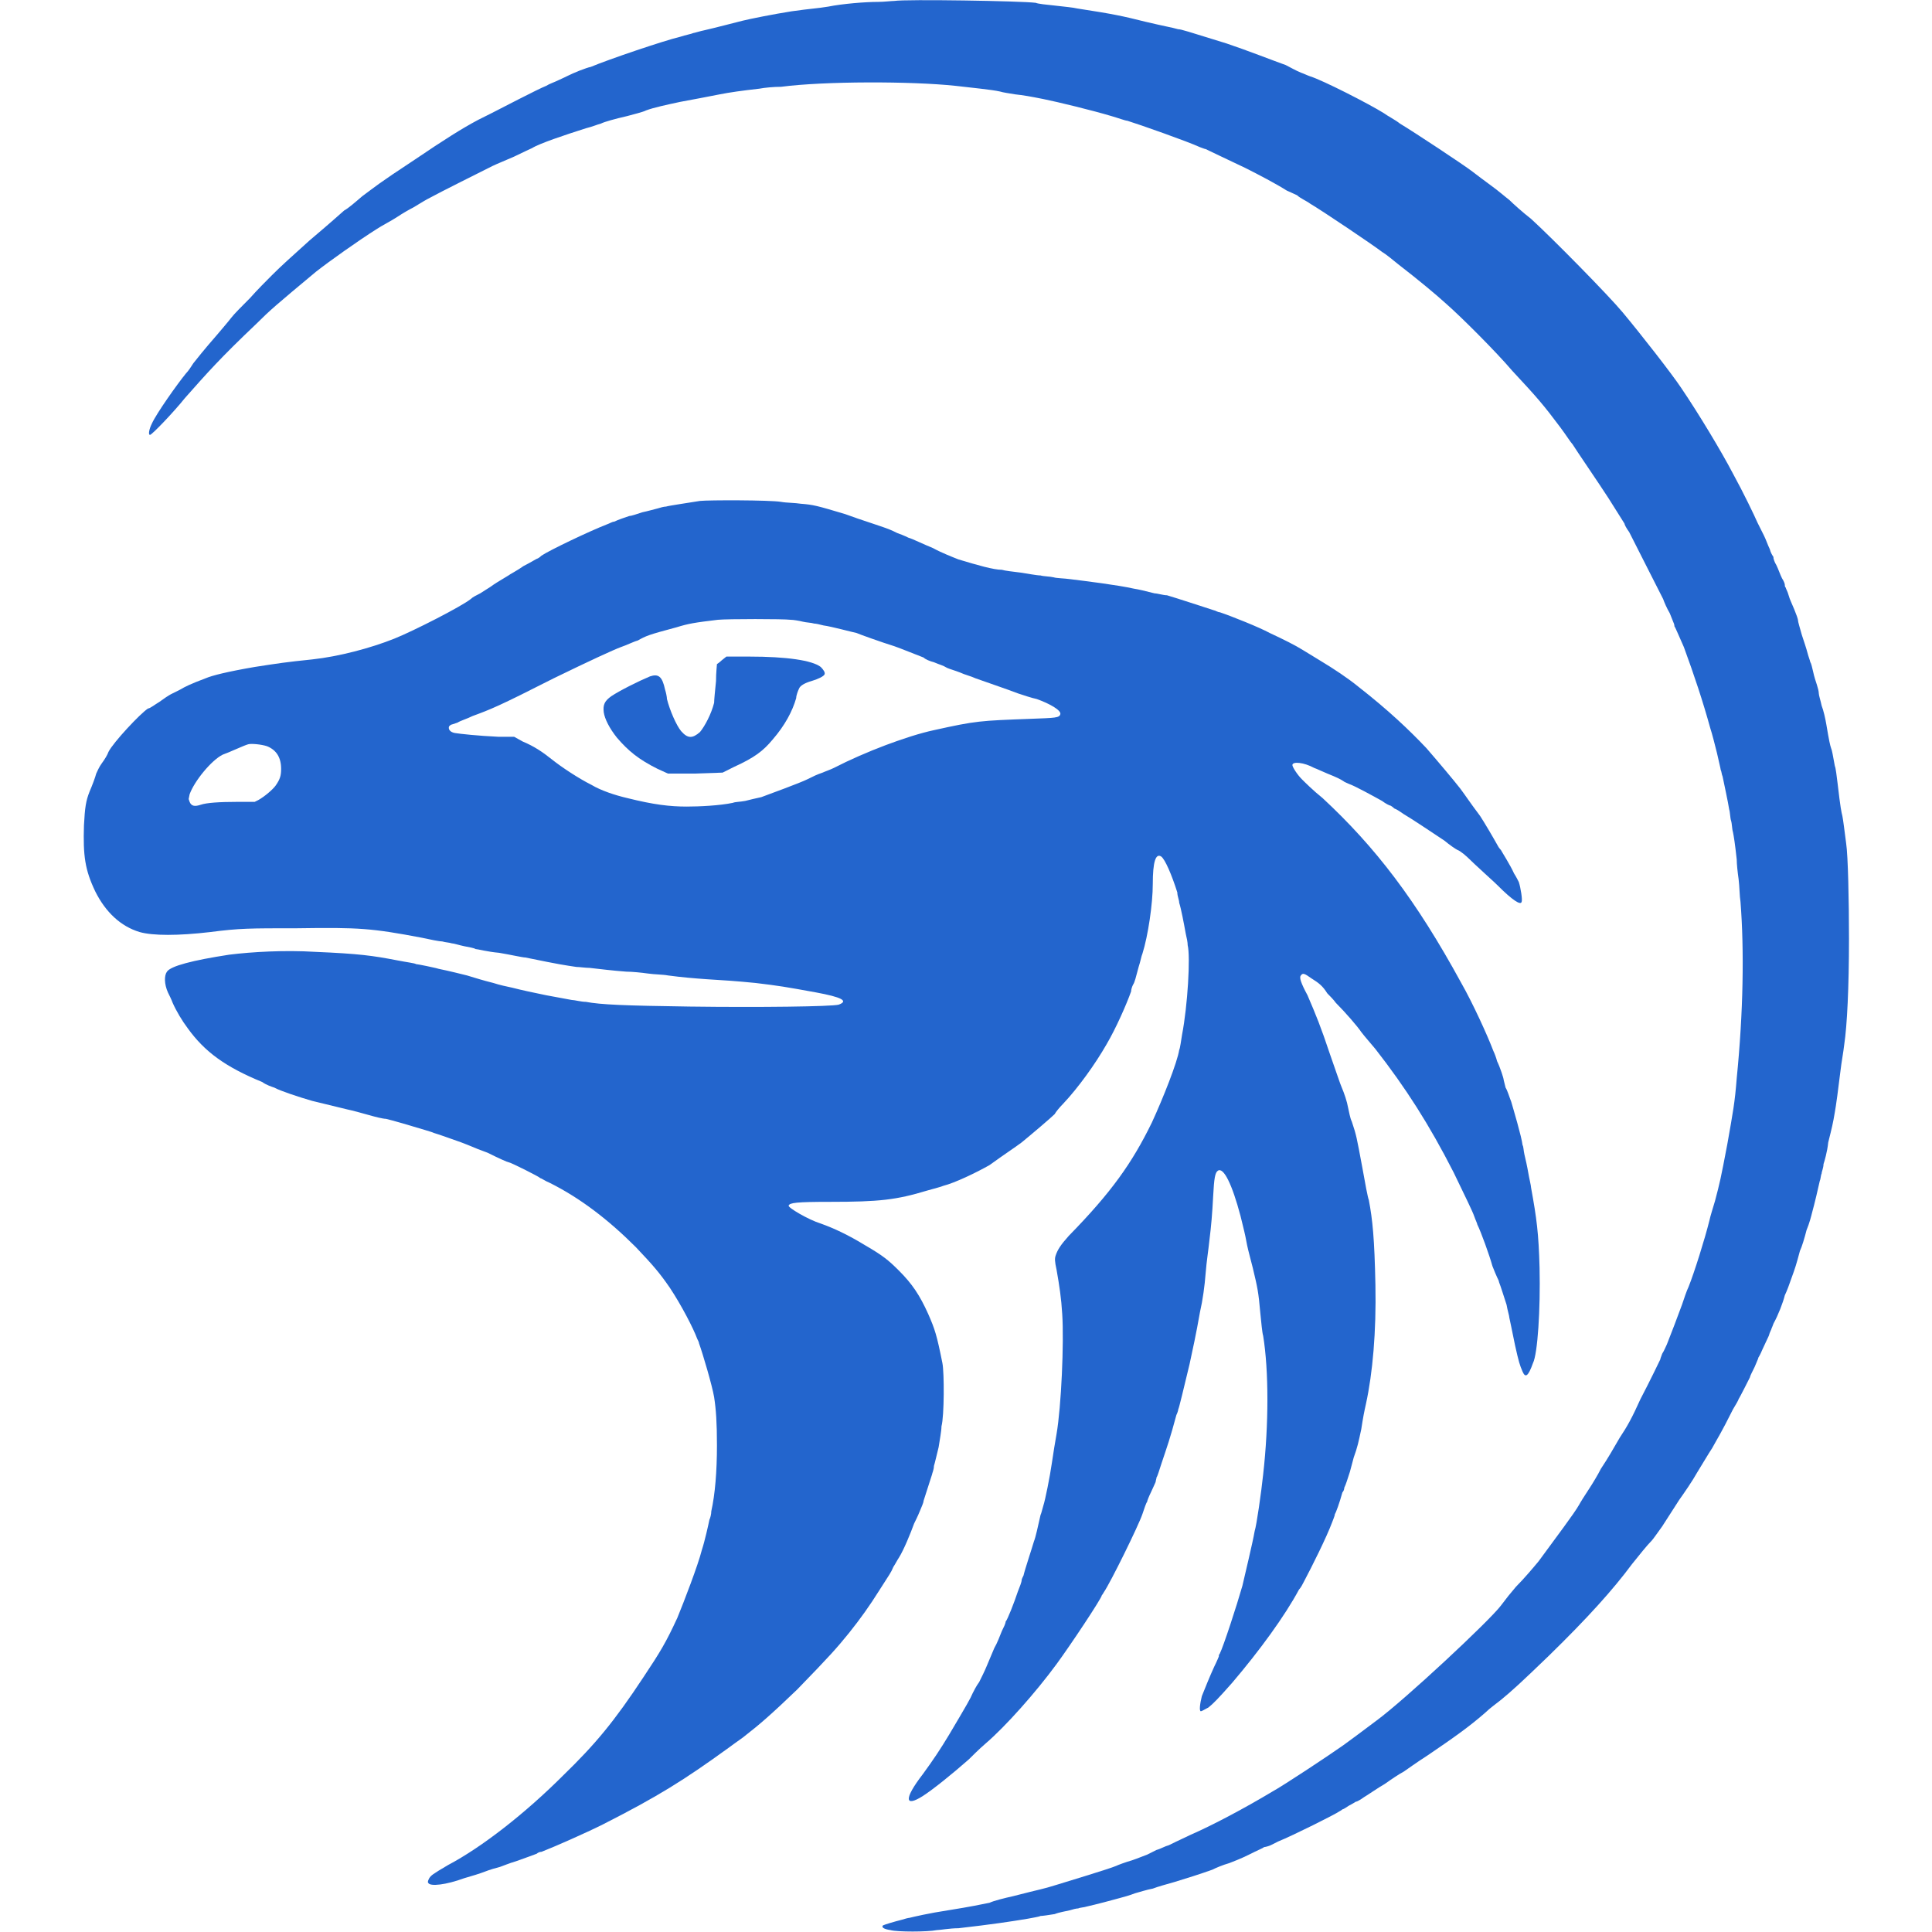
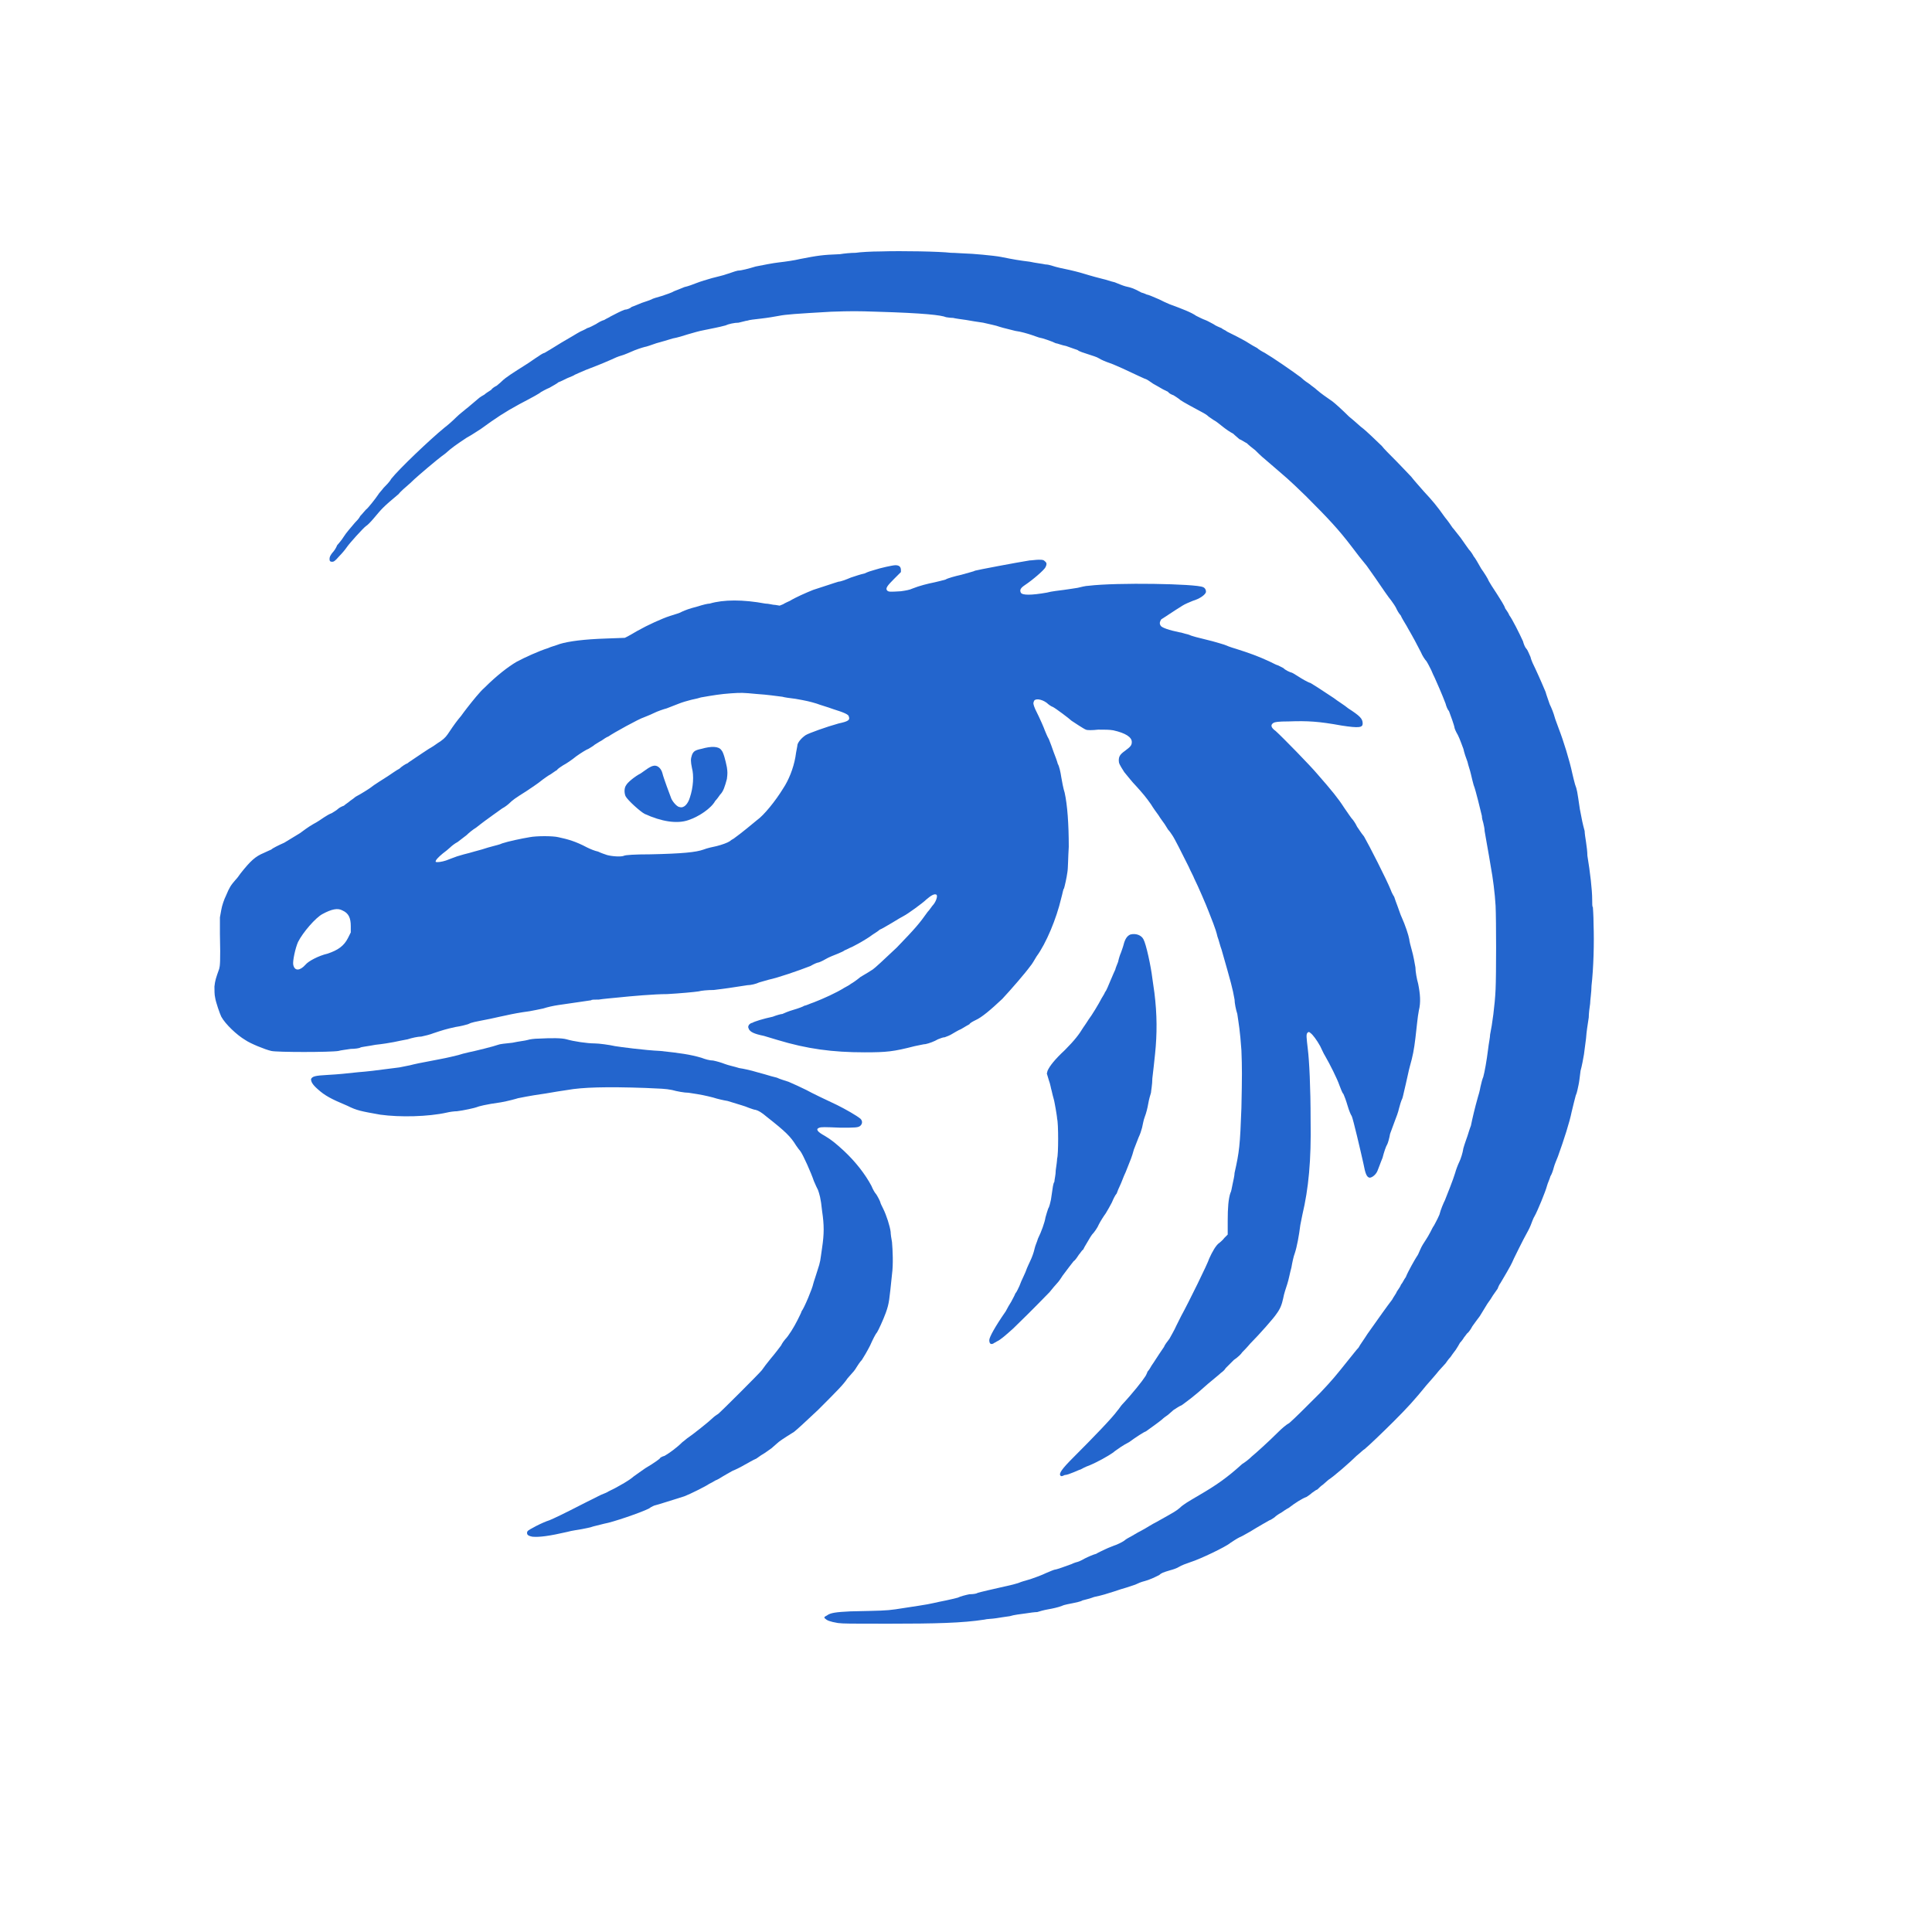
<svg xmlns="http://www.w3.org/2000/svg" viewBox="0 0 1600 1600" role="img" aria-label="TrueMG Gila monster mark">
-   <g transform="translate(0,1600) scale(0.78125,-0.78125)" fill="#2365CD" stroke="none">
-     <path d="M948 2047 c-3 0 -11 -1 -17 -1 -14 0 -38 -2 -53 -5 -12 -2 -18 -2 -39 -5 -19 -3 -44 -8 -52 -10 -8 -2 -31 -8 -40 -10 -5 -1 -11 -3 -12 -3 -2 -1 -8 -2 -14 -4 -17 -4 -76 -24 -95 -32 -1 0 -7 -2 -12 -4 -10 -4 -13 -6 -22 -10 -4 -2 -10 -4 -13 -6 -8 -3 -52 -26 -58 -29 -2 -1 -8 -4 -14 -7 -17 -9 -36 -21 -67 -42 -41 -27 -41 -28 -56 -39 -7 -6 -15 -13 -19 -15 -7 -6 -11 -10 -37 -32 -21 -19 -29 -26 -40 -37 -5 -5 -16 -16 -23 -24 -8 -8 -17 -17 -20 -21 -3 -4 -10 -12 -15 -18 -14 -16 -21 -25 -25 -30 -2 -3 -5 -8 -8 -11 -9 -11 -31 -42 -36 -53 -3 -6 -4 -12 -2 -12 2 0 25 24 37 39 23 26 37 42 76 79 14 14 21 20 63 55 14 11 45 33 64 45 6 4 16 9 22 13 6 4 13 8 17 10 10 6 13 8 19 11 7 4 55 28 65 33 4 2 14 6 23 10 8 4 17 8 19 9 8 5 35 14 57 21 8 2 12 4 16 5 4 2 15 5 28 8 7 2 16 4 20 6 8 3 22 6 36 9 11 2 32 6 42 8 10 2 24 4 42 6 5 1 15 2 23 2 46 6 138 6 185 1 17 -2 38 -4 47 -6 3 -1 10 -2 16 -3 9 -1 15 -2 30 -5 15 -3 52 -12 72 -18 7 -2 15 -5 17 -5 13 -4 64 -22 77 -28 3 -1 5 -2 6 -2 0 0 25 -12 42 -20 14 -7 33 -17 44 -24 2 -1 7 -3 11 -5 3 -3 10 -6 14 -9 12 -7 67 -44 76 -51 5 -3 12 -9 17 -13 22 -17 40 -32 51 -42 16 -14 53 -51 70 -71 27 -29 33 -36 51 -60 6 -8 11 -16 13 -18 3 -5 29 -43 38 -57 10 -16 17 -27 17 -27 0 -1 2 -5 5 -9 9 -18 30 -59 36 -71 1 -3 4 -10 7 -15 2 -5 4 -10 4 -10 0 0 1 -2 1 -4 1 -1 5 -11 10 -22 11 -30 20 -57 28 -86 2 -6 5 -18 7 -26 2 -9 4 -17 4 -18 1 -2 1 -5 2 -7 1 -5 6 -28 7 -35 1 -3 1 -9 2 -12 1 -3 1 -9 2 -12 1 -5 2 -11 4 -29 0 -5 1 -14 2 -21 1 -8 1 -18 2 -24 4 -51 3 -117 -4 -187 -2 -26 -4 -36 -10 -70 -7 -37 -8 -41 -13 -60 -2 -7 -5 -16 -6 -21 -5 -20 -16 -55 -22 -70 -2 -4 -5 -13 -7 -19 -4 -11 -12 -32 -16 -42 -1 -2 -3 -7 -5 -10 -1 -3 -2 -5 -2 -6 0 0 -11 -23 -21 -42 -9 -20 -14 -29 -22 -41 -7 -12 -12 -21 -20 -33 -3 -6 -9 -16 -13 -22 -4 -6 -9 -14 -10 -16 -5 -9 -24 -34 -43 -60 -5 -6 -15 -18 -24 -27 -6 -7 -10 -12 -16 -20 -12 -16 -102 -100 -132 -122 -20 -15 -24 -18 -35 -26 -17 -12 -64 -43 -75 -49 -30 -18 -64 -36 -87 -46 -6 -3 -13 -6 -23 -11 -4 -1 -9 -4 -13 -5 -4 -2 -8 -4 -10 -5 -3 -1 -10 -4 -16 -6 -7 -2 -15 -5 -17 -6 -7 -3 -50 -16 -63 -20 -16 -5 -15 -4 -46 -12 -9 -2 -21 -5 -25 -7 -10 -2 -19 -4 -44 -8 -20 -3 -37 -7 -41 -8 -1 0 -5 -1 -8 -2 -8 -2 -18 -5 -20 -6 -2 -2 1 -4 8 -5 7 -2 39 -2 49 0 3 0 14 2 23 2 35 4 55 7 73 10 5 1 12 2 14 3 2 0 9 1 15 2 5 2 12 3 16 4 3 1 7 2 9 2 2 1 6 1 9 2 9 2 28 7 35 9 4 1 11 3 16 5 4 1 13 4 19 5 5 2 16 5 23 7 13 4 26 8 40 13 4 2 11 5 18 7 13 5 17 7 27 12 4 2 9 4 10 5 1 0 5 1 7 2 2 1 6 3 8 4 15 6 61 29 65 32 2 1 3 2 3 2 1 0 4 2 7 4 4 2 7 4 7 4 1 0 5 2 9 5 5 3 15 10 22 14 7 5 16 11 20 13 3 2 14 10 25 17 28 19 45 31 62 46 4 4 11 9 16 13 11 9 21 18 51 47 41 40 68 70 88 97 8 10 16 20 21 25 1 1 6 8 11 15 5 8 13 20 18 28 5 7 14 20 19 29 5 8 12 20 16 26 6 11 9 15 22 41 3 5 6 10 6 11 1 1 12 23 12 23 0 1 2 5 5 11 2 5 4 9 4 10 0 0 2 3 4 8 2 4 5 11 7 15 1 4 3 7 3 8 0 0 1 2 2 5 5 9 10 22 12 30 2 4 5 12 7 18 4 11 5 14 9 29 2 4 5 14 7 22 3 7 5 15 6 19 2 7 7 28 8 33 1 2 1 6 2 8 0 2 2 6 2 10 1 3 4 13 5 23 4 16 5 20 7 32 1 5 4 27 6 44 1 9 3 19 4 28 3 20 5 60 5 112 0 40 -1 88 -3 101 -2 15 -3 24 -4 29 -1 4 -2 8 -5 34 -1 8 -2 17 -3 19 -2 11 -3 17 -4 19 -1 3 -2 7 -5 25 -1 6 -3 15 -5 20 -1 5 -3 11 -3 13 0 2 -1 6 -2 9 -1 3 -3 9 -4 14 -1 4 -2 9 -3 10 0 1 -2 6 -3 10 -1 4 -4 13 -6 19 -2 7 -4 14 -4 15 0 2 -2 7 -4 12 -2 5 -5 11 -6 15 -1 4 -3 7 -3 8 -1 1 -1 2 -1 3 0 1 -1 4 -3 7 -2 4 -4 10 -6 14 -2 3 -3 7 -3 7 0 1 0 2 -1 3 0 0 -2 3 -3 7 -2 4 -4 10 -6 14 -2 4 -5 10 -7 14 -3 7 -15 32 -26 52 -12 23 -36 63 -55 91 -10 15 -42 56 -62 80 -15 18 -74 78 -97 99 -9 7 -19 16 -23 20 -4 3 -12 10 -19 15 -7 5 -16 12 -20 15 -9 7 -62 42 -77 51 -5 4 -13 8 -17 11 -16 10 -65 35 -78 39 -3 1 -7 3 -10 4 -5 2 -12 6 -16 8 -14 5 -42 16 -63 23 -42 13 -48 15 -51 15 -7 2 -14 3 -35 8 -24 6 -33 8 -72 14 -4 1 -14 2 -23 3 -10 1 -19 2 -21 3 -15 2 -138 4 -150 2z" />
-     <path d="M742 1517 c-12 -2 -33 -5 -36 -6 -2 0 -6 -1 -9 -2 -4 -1 -11 -3 -16 -4 -6 -2 -12 -4 -14 -4 -3 -1 -12 -4 -16 -6 -2 0 -5 -2 -8 -3 -18 -7 -60 -27 -69 -33 -2 -2 -4 -3 -4 -3 -1 0 -7 -4 -15 -8 -7 -5 -15 -9 -16 -10 -10 -6 -15 -9 -19 -12 -3 -2 -8 -5 -11 -7 -4 -2 -8 -4 -10 -6 -10 -8 -61 -34 -81 -42 -25 -10 -59 -19 -87 -22 -29 -3 -35 -4 -61 -8 -29 -5 -45 -9 -52 -12 -16 -6 -22 -9 -27 -12 -4 -2 -8 -4 -10 -5 -2 -1 -8 -5 -12 -8 -5 -3 -10 -7 -12 -7 -8 -5 -37 -36 -42 -46 -1 -3 -4 -8 -7 -12 -3 -4 -5 -9 -6 -11 -1 -4 -4 -12 -7 -19 -4 -10 -5 -17 -6 -36 -1 -32 1 -47 12 -70 11 -22 27 -37 47 -43 14 -4 41 -4 75 0 31 4 41 4 92 4 66 1 79 0 132 -10 9 -2 19 -4 22 -4 3 -1 7 -1 10 -2 2 0 8 -2 13 -3 5 -1 11 -2 12 -3 2 0 13 -3 25 -4 12 -2 25 -5 28 -5 39 -8 41 -8 54 -10 3 0 10 -1 14 -1 9 -1 25 -3 39 -4 6 0 16 -1 23 -2 7 -1 16 -1 21 -2 15 -2 27 -3 41 -4 17 -1 32 -2 52 -4 25 -3 31 -4 64 -10 27 -5 35 -9 24 -13 -8 -2 -83 -3 -158 -2 -70 1 -94 2 -110 5 -5 0 -12 2 -15 2 -10 2 -17 3 -27 5 -5 1 -14 3 -19 4 -5 1 -13 3 -17 4 -5 1 -14 3 -20 5 -12 3 -18 5 -28 8 -4 1 -20 5 -30 7 -3 1 -9 2 -13 3 -5 1 -10 2 -11 2 -1 1 -10 2 -20 4 -26 5 -40 7 -87 9 -32 2 -67 0 -91 -3 -39 -6 -62 -12 -66 -18 -3 -4 -3 -13 1 -22 1 -2 4 -8 5 -11 4 -9 10 -19 16 -27 18 -25 40 -41 79 -57 4 -3 10 -5 13 -6 5 -3 26 -10 40 -14 4 -1 25 -6 37 -9 5 -1 16 -4 23 -6 7 -2 15 -4 18 -4 5 -1 29 -8 42 -12 3 -1 7 -2 9 -3 4 -1 26 -9 29 -10 3 -1 10 -4 15 -6 2 -1 8 -3 13 -5 12 -6 21 -10 22 -10 2 0 32 -15 34 -17 1 0 5 -3 10 -5 32 -16 62 -39 91 -68 18 -19 25 -27 36 -43 12 -18 25 -43 29 -54 1 -2 2 -4 2 -5 4 -11 14 -45 16 -57 2 -13 3 -27 3 -51 0 -28 -2 -52 -6 -70 0 -3 -1 -7 -2 -9 -1 -5 -5 -23 -8 -32 -4 -16 -19 -55 -26 -72 -12 -26 -18 -36 -36 -63 -31 -47 -51 -71 -85 -104 -40 -40 -86 -76 -122 -95 -17 -10 -18 -11 -20 -14 -1 -2 -2 -4 -1 -5 2 -4 19 -2 38 5 7 2 17 5 22 7 5 2 12 4 16 5 3 1 10 4 17 6 11 4 17 6 22 8 1 1 3 2 5 2 13 5 47 20 65 29 59 30 86 47 133 81 8 6 17 12 19 14 13 10 27 22 54 48 35 36 42 44 55 60 12 15 22 29 32 45 12 19 12 18 15 25 2 3 4 7 6 10 5 8 12 25 16 36 1 2 4 8 6 13 2 5 4 9 4 11 1 3 7 22 9 28 0 1 2 5 2 9 1 3 3 12 5 20 1 7 3 17 3 22 3 11 3 57 1 67 -6 30 -8 36 -15 52 -9 20 -17 32 -31 46 -11 11 -17 16 -36 27 -18 11 -33 18 -47 23 -13 4 -35 17 -34 19 1 3 8 4 44 4 52 0 70 2 103 12 7 2 15 4 17 5 12 3 35 14 49 22 18 13 26 18 34 24 11 9 31 26 35 30 1 2 5 7 9 11 16 17 34 42 46 63 10 17 21 42 26 56 0 2 1 5 2 7 2 3 3 8 6 19 2 6 3 12 4 14 6 19 11 53 11 74 0 23 3 33 9 29 4 -3 11 -19 17 -38 0 -4 2 -8 2 -11 2 -6 5 -22 7 -33 1 -4 2 -9 2 -12 3 -12 0 -64 -6 -95 -1 -6 -2 -14 -3 -16 -2 -13 -17 -51 -29 -77 -21 -43 -43 -74 -88 -120 -9 -10 -12 -15 -14 -21 -1 -3 -1 -6 1 -15 3 -17 5 -30 6 -47 2 -30 -1 -98 -6 -127 -2 -11 -3 -18 -5 -31 -2 -14 -7 -39 -9 -45 -1 -3 -2 -8 -3 -10 -3 -13 -5 -23 -7 -28 -2 -7 -10 -31 -11 -36 -1 -2 -2 -4 -2 -5 0 -2 -2 -7 -4 -12 -4 -12 -11 -30 -13 -32 0 -2 -2 -6 -4 -10 -2 -5 -5 -13 -8 -18 -2 -5 -6 -14 -8 -19 -2 -5 -6 -13 -8 -17 -3 -4 -6 -10 -7 -12 -2 -5 -6 -12 -25 -44 -9 -15 -17 -27 -28 -42 -20 -26 -19 -35 0 -23 11 7 32 24 49 39 3 3 11 11 18 17 21 18 53 54 75 84 14 19 48 70 48 73 0 0 1 1 2 3 7 10 37 71 41 83 2 6 4 12 5 13 0 1 2 6 4 10 2 4 4 9 5 11 0 1 1 4 1 5 1 1 3 8 5 14 7 21 9 26 16 52 1 2 2 5 2 6 1 2 5 19 12 48 3 14 7 32 11 55 3 13 5 28 6 41 1 13 3 25 4 35 2 16 3 28 4 47 1 19 2 25 5 27 6 4 15 -14 24 -48 4 -17 4 -15 7 -31 1 -5 4 -16 6 -24 5 -21 6 -25 8 -48 1 -10 2 -21 3 -24 6 -37 6 -94 0 -147 -2 -19 -7 -54 -9 -60 -2 -12 -11 -49 -13 -58 -6 -21 -20 -64 -24 -72 -1 -1 -1 -2 -1 -3 0 0 -2 -5 -5 -11 -5 -11 -9 -21 -13 -31 -2 -8 -3 -16 -1 -16 1 0 4 2 8 4 5 4 10 9 25 26 29 34 56 71 71 99 2 2 4 6 5 8 9 17 24 47 30 63 1 3 3 7 3 9 1 1 5 12 8 23 1 1 2 3 2 5 2 4 3 8 6 17 1 4 3 11 4 15 4 11 5 16 8 30 2 13 3 18 5 27 7 32 11 76 10 126 -1 49 -3 69 -7 90 -1 2 -4 18 -7 35 -6 32 -6 33 -11 48 -2 4 -3 11 -4 15 -1 6 -4 15 -7 22 -1 2 -6 17 -12 34 -10 30 -15 42 -24 63 -7 13 -9 19 -7 21 2 3 4 2 11 -3 8 -5 12 -8 17 -16 2 -2 7 -7 9 -10 10 -10 23 -25 27 -31 3 -4 10 -12 15 -18 32 -41 57 -80 83 -131 12 -25 20 -41 22 -47 1 -3 3 -7 3 -8 4 -8 13 -33 16 -44 2 -5 4 -10 5 -12 1 -2 2 -4 2 -5 2 -5 5 -15 8 -24 1 -6 3 -12 3 -14 1 -5 2 -9 6 -29 4 -18 5 -21 8 -28 3 -7 6 -5 11 9 5 10 8 57 7 101 -1 37 -3 52 -9 85 0 2 -2 10 -3 16 -1 6 -3 15 -4 19 -1 4 -1 9 -2 10 -1 9 -10 39 -12 46 -2 5 -4 12 -6 15 -1 4 -2 8 -2 8 0 2 -4 14 -7 20 -1 4 -3 9 -4 11 -6 16 -22 51 -34 72 -48 88 -91 144 -147 196 -10 8 -19 17 -22 20 -5 5 -10 13 -10 15 0 4 12 3 23 -3 3 -1 9 -4 14 -6 10 -4 14 -6 17 -8 1 -1 4 -2 6 -3 6 -2 26 -13 35 -18 4 -3 8 -5 9 -5 0 0 2 -1 4 -3 3 -1 7 -4 10 -6 7 -4 31 -20 43 -28 6 -5 12 -9 14 -10 3 -1 9 -6 14 -11 5 -5 12 -11 15 -14 2 -2 9 -8 14 -13 15 -15 24 -21 25 -17 1 2 -1 15 -3 21 -1 2 -3 6 -5 9 -4 9 -13 23 -14 25 0 0 -2 2 -3 4 -5 9 -15 26 -19 32 -12 16 -15 21 -21 29 -7 9 -23 28 -36 43 -18 19 -40 40 -72 65 -11 9 -26 19 -41 28 -5 3 -13 8 -18 11 -8 5 -20 11 -35 18 -11 6 -41 18 -53 22 -2 0 -5 2 -6 2 -6 2 -43 14 -50 16 -4 0 -10 2 -13 2 -12 3 -16 4 -22 5 -18 4 -51 8 -67 10 -7 1 -15 1 -18 2 -4 1 -11 1 -14 2 -4 0 -14 2 -21 3 -8 1 -17 2 -20 3 -9 0 -26 5 -46 11 -5 2 -18 7 -27 12 -10 4 -22 10 -26 11 -4 2 -9 4 -12 5 -6 3 -8 4 -23 9 -18 6 -21 7 -32 11 -30 9 -34 10 -47 11 -6 1 -16 1 -21 2 -12 2 -77 2 -86 1z m96 -126 c3 0 9 -1 13 -2 4 -1 9 -1 12 -2 2 0 6 -1 10 -2 8 -1 30 -7 35 -8 2 -1 27 -10 40 -14 6 -2 23 -9 31 -12 2 -2 7 -4 11 -5 7 -3 9 -3 14 -6 2 -1 9 -3 14 -5 4 -2 12 -4 16 -6 11 -4 32 -11 45 -16 6 -2 15 -5 20 -6 14 -5 26 -12 25 -16 -1 -4 -5 -4 -32 -5 -53 -2 -57 -2 -102 -12 -28 -6 -73 -23 -106 -40 -4 -2 -10 -4 -12 -5 -6 -2 -10 -4 -16 -7 -8 -4 -41 -16 -49 -19 -5 -1 -13 -3 -17 -4 -5 -1 -11 -1 -13 -2 -14 -3 -36 -4 -49 -4 -18 0 -35 2 -63 9 -13 3 -28 8 -38 14 -14 7 -32 19 -42 27 -10 8 -19 14 -31 19 l-9 5 -17 0 c-21 1 -40 3 -46 4 -5 1 -7 4 -6 7 1 1 2 2 3 2 0 0 3 1 6 2 3 2 10 4 16 7 19 7 27 10 86 40 39 19 63 30 71 33 6 2 14 6 18 7 9 5 11 6 41 14 13 4 19 5 44 8 10 1 70 1 77 0z m-555 -134 c10 -4 15 -12 15 -24 0 -7 -1 -11 -6 -18 -3 -4 -11 -11 -18 -15 l-4 -2 -18 0 c-20 0 -33 -1 -39 -3 -6 -2 -10 -2 -12 3 l-1 3 1 5 c5 14 23 36 35 42 6 2 23 10 27 11 3 1 14 0 20 -2z" />
-     <path d="M765 1348 c-2 -2 -5 -4 -5 -4 0 -1 -1 -9 -1 -18 -1 -10 -2 -20 -2 -23 -3 -12 -10 -25 -15 -31 -8 -7 -13 -7 -20 1 -5 6 -12 22 -15 34 0 2 -1 7 -2 10 -3 14 -7 17 -16 14 -12 -5 -32 -15 -41 -21 -7 -5 -9 -9 -8 -17 1 -7 6 -17 14 -27 12 -14 23 -23 43 -33 l11 -5 29 0 29 1 12 6 c22 10 31 17 41 29 13 15 21 30 25 44 0 3 2 8 3 10 1 3 6 6 13 8 7 2 13 5 14 7 1 2 -1 5 -4 8 -9 7 -36 11 -76 11 l-24 0 -5 -4z" />
+   <g transform="translate(0,1600) scale(0.5673759,-0.5673759)" fill="#2365CD" stroke="none">
+     <path d="M1285 2453 c-13 0 -30 -1 -36 -2 -7 0 -17 -1 -23 -2 -26 -1 -32 -2 -58 -7 -8 -2 -22 -4 -31 -5 -9 -1 -24 -4 -34 -6 -10 -3 -21 -6 -26 -6 -5 -1 -12 -4 -16 -5 -5 -2 -15 -4 -22 -6 -7 -2 -17 -5 -22 -7 -5 -2 -13 -5 -18 -6 -5 -2 -12 -5 -15 -6 -3 -2 -12 -5 -18 -7 -7 -2 -14 -4 -15 -5 -2 -1 -8 -3 -14 -5 -5 -2 -12 -5 -15 -6 -2 -2 -7 -4 -10 -4 -6 -2 -15 -7 -21 -10 -1 -1 -6 -3 -9 -5 -4 -1 -9 -4 -12 -6 -4 -2 -9 -5 -13 -6 -3 -2 -8 -4 -10 -5 -2 -1 -7 -4 -12 -7 -12 -7 -19 -11 -30 -18 -5 -3 -10 -6 -10 -6 -1 0 -5 -2 -9 -5 -5 -3 -13 -9 -18 -12 -19 -12 -30 -19 -35 -24 -3 -3 -7 -6 -8 -7 -2 -1 -6 -3 -8 -6 -3 -2 -8 -5 -10 -7 -2 -1 -7 -4 -9 -6 -11 -9 -15 -13 -18 -15 -2 -2 -9 -7 -14 -12 -6 -6 -13 -12 -17 -15 -22 -18 -67 -61 -78 -75 -2 -4 -8 -10 -11 -13 -3 -4 -7 -8 -8 -10 -4 -6 -15 -20 -18 -22 -2 -2 -5 -6 -8 -9 -2 -4 -6 -8 -8 -10 -5 -6 -13 -15 -16 -20 -2 -3 -4 -6 -5 -7 -1 -1 -3 -4 -5 -6 -1 -3 -4 -8 -7 -11 -3 -4 -4 -6 -4 -9 0 -3 1 -4 4 -4 2 0 4 1 10 8 4 4 9 10 11 13 4 6 24 28 28 31 2 1 7 6 12 12 11 13 12 15 36 35 2 3 10 10 17 16 7 7 19 17 26 23 7 6 18 15 25 20 10 9 16 13 31 23 9 5 13 8 21 13 22 16 34 24 56 36 21 11 30 16 32 18 2 1 7 4 12 6 5 3 11 6 13 8 3 1 9 4 13 6 5 2 10 4 11 5 2 1 9 4 16 7 13 5 21 8 37 15 4 2 11 5 15 6 4 1 13 5 20 8 8 3 15 5 16 5 0 0 7 2 15 5 7 2 18 5 24 7 6 1 16 4 22 6 7 2 17 5 23 6 14 3 21 4 32 7 4 2 13 4 19 4 5 1 11 3 13 3 2 1 11 2 20 3 9 1 21 3 26 4 10 2 24 3 76 6 30 1 38 1 67 0 69 -2 94 -5 101 -8 1 0 5 -1 10 -1 4 -1 12 -2 19 -3 6 -1 17 -3 25 -4 8 -2 19 -4 24 -6 6 -2 16 -4 23 -6 8 -1 18 -4 24 -6 6 -2 11 -4 12 -4 2 0 17 -5 23 -8 2 0 9 -3 15 -4 6 -2 14 -5 17 -6 2 -2 9 -4 15 -6 6 -2 13 -4 16 -6 3 -2 10 -5 16 -7 6 -2 14 -6 19 -8 17 -8 34 -16 35 -16 0 0 5 -3 9 -6 5 -3 11 -6 14 -8 2 -1 6 -3 8 -4 1 -2 5 -4 8 -5 3 -2 8 -5 10 -7 4 -3 23 -13 34 -19 2 -1 5 -3 7 -5 3 -2 7 -5 9 -6 2 -1 7 -5 12 -9 5 -4 11 -8 15 -10 3 -3 7 -6 9 -8 3 -1 7 -4 11 -6 3 -3 8 -7 12 -10 3 -3 9 -9 14 -13 37 -32 31 -26 60 -54 33 -33 48 -49 67 -74 9 -12 13 -17 22 -28 2 -3 7 -10 12 -17 11 -16 19 -28 24 -34 2 -3 6 -8 8 -13 2 -4 5 -8 6 -9 0 -1 2 -4 3 -6 1 -2 5 -8 7 -12 7 -12 14 -25 19 -35 2 -5 6 -11 8 -13 2 -3 5 -9 7 -13 2 -5 4 -9 5 -11 1 -2 12 -27 16 -38 1 -4 3 -9 5 -11 2 -5 8 -22 8 -24 0 -1 2 -6 5 -11 3 -6 6 -15 8 -20 1 -5 4 -14 6 -19 1 -5 4 -13 5 -18 1 -5 3 -12 4 -16 3 -7 10 -37 12 -45 0 -3 1 -7 2 -10 1 -4 2 -9 2 -12 1 -7 6 -33 9 -52 3 -16 6 -39 7 -57 1 -21 1 -101 0 -122 -1 -23 -5 -52 -8 -66 0 -4 -2 -13 -3 -22 -2 -16 -5 -33 -7 -40 -1 -2 -3 -9 -4 -14 -1 -6 -3 -13 -4 -16 -4 -14 -8 -31 -10 -41 -2 -5 -4 -12 -5 -15 -1 -3 -4 -11 -6 -18 -1 -7 -4 -16 -6 -20 -2 -4 -5 -12 -6 -16 -3 -10 -11 -30 -15 -40 -2 -4 -6 -13 -8 -21 -3 -7 -7 -14 -8 -16 -1 -1 -3 -5 -5 -9 -2 -4 -5 -9 -7 -12 -2 -3 -6 -9 -8 -14 -2 -5 -4 -9 -5 -10 -2 -3 -13 -22 -16 -30 -3 -4 -5 -9 -7 -11 -1 -3 -4 -7 -6 -10 -1 -3 -5 -8 -7 -12 -7 -9 -19 -26 -36 -50 -5 -8 -11 -16 -13 -20 -3 -3 -9 -11 -14 -17 -20 -25 -24 -30 -42 -49 -23 -23 -37 -37 -45 -44 -4 -2 -11 -8 -16 -13 -14 -14 -34 -32 -39 -36 -3 -3 -9 -8 -14 -11 -22 -20 -38 -31 -62 -45 -17 -10 -24 -14 -29 -19 -6 -5 -8 -6 -33 -20 -8 -4 -17 -10 -21 -12 -4 -2 -11 -6 -16 -9 -4 -2 -9 -5 -10 -6 -2 -2 -12 -7 -16 -8 -2 -1 -8 -3 -12 -5 -4 -2 -11 -5 -14 -7 -4 -1 -11 -4 -17 -7 -5 -3 -10 -5 -11 -5 0 0 -4 -1 -8 -3 -8 -3 -22 -8 -24 -8 -1 0 -6 -2 -13 -5 -6 -3 -17 -7 -23 -9 -7 -2 -14 -4 -16 -5 -2 -1 -7 -2 -10 -3 -31 -7 -48 -11 -51 -12 -1 -1 -6 -2 -12 -2 -5 -1 -13 -3 -17 -5 -4 -1 -12 -3 -17 -4 -6 -1 -14 -3 -19 -4 -8 -2 -29 -5 -55 -9 -14 -2 -21 -2 -66 -3 -20 -1 -29 -2 -34 -6 -4 -2 -5 -3 -2 -5 2 -2 6 -4 18 -6 8 -1 17 -1 73 -1 70 0 109 1 141 6 3 1 11 1 17 2 5 1 14 2 20 3 6 2 16 3 23 4 6 1 14 2 17 2 3 1 10 3 16 4 6 1 15 3 20 5 4 2 12 3 16 4 4 1 11 2 14 4 4 1 12 3 17 5 14 3 16 4 29 8 6 2 15 5 19 6 3 1 9 3 12 4 4 2 9 4 13 5 8 2 16 6 22 9 3 3 6 4 16 7 4 1 10 3 13 5 3 2 11 5 17 7 13 4 51 22 58 28 3 2 9 6 13 8 5 2 11 6 15 8 13 8 29 17 29 17 1 0 4 2 7 4 3 3 8 6 10 7 3 2 7 5 11 7 9 7 20 14 26 16 3 2 6 4 8 6 2 1 5 4 8 5 2 2 5 5 8 7 2 2 6 5 8 7 8 5 32 26 41 35 5 4 10 9 12 10 5 4 26 24 43 41 19 19 30 31 47 52 7 8 15 17 18 21 3 3 7 8 10 11 2 3 5 7 7 9 2 3 5 7 8 11 2 3 5 8 6 10 2 2 5 6 6 8 2 2 4 6 6 7 1 1 4 5 6 9 3 4 7 10 11 15 3 5 8 13 11 18 3 4 7 10 8 12 2 3 5 7 7 10 1 3 3 7 4 8 2 3 17 29 17 30 0 1 19 39 21 42 1 2 4 7 6 12 2 5 4 11 6 14 4 7 16 36 18 44 1 4 4 10 5 14 2 3 4 9 5 13 1 4 4 11 6 16 9 25 17 50 20 65 2 9 5 20 6 24 2 4 3 11 4 15 1 4 2 13 3 21 2 7 4 18 5 24 1 6 2 17 3 23 1 13 2 17 4 31 0 5 1 14 2 20 0 5 2 17 2 26 3 26 4 63 3 90 0 13 -1 24 -1 25 -1 0 -1 5 -1 11 0 14 -3 40 -7 64 0 5 -1 14 -2 20 -1 6 -2 13 -2 16 -3 11 -4 16 -7 32 -4 27 -4 28 -7 36 -1 4 -3 11 -4 16 -4 19 -13 48 -20 66 -2 6 -5 13 -6 17 -1 4 -4 12 -7 18 -2 6 -5 14 -6 18 -3 7 -8 19 -15 34 -2 4 -6 12 -7 17 -2 4 -4 10 -6 12 -2 2 -4 7 -5 11 -5 11 -16 33 -20 38 -1 3 -4 7 -6 10 -1 4 -7 13 -12 21 -6 9 -11 17 -12 19 -1 3 -6 11 -11 18 -4 7 -9 16 -11 18 -1 2 -4 7 -7 10 -2 3 -8 11 -12 17 -5 6 -10 13 -12 15 -2 3 -6 9 -11 15 -12 17 -18 24 -31 38 -7 8 -15 17 -18 21 -4 4 -14 15 -22 23 -9 9 -19 19 -21 22 -5 5 -25 24 -28 26 -2 1 -10 9 -20 17 -9 9 -20 19 -24 22 -10 7 -16 11 -23 17 -3 3 -8 6 -10 8 -3 2 -9 6 -13 10 -12 9 -41 29 -53 36 -4 2 -9 5 -11 7 -4 2 -9 5 -17 10 -2 1 -7 4 -13 7 -6 3 -12 6 -14 7 -2 2 -6 3 -8 5 -2 1 -8 3 -12 6 -4 2 -9 5 -12 6 -3 1 -9 4 -13 6 -7 5 -20 10 -39 17 -5 2 -11 5 -15 7 -7 3 -16 7 -18 7 0 0 -4 2 -8 3 -11 6 -14 7 -23 9 -4 1 -11 4 -16 6 -5 1 -13 4 -18 5 -16 4 -25 7 -32 9 -4 1 -11 3 -16 4 -10 2 -19 4 -25 6 -3 1 -7 2 -10 2 -4 1 -14 2 -23 4 -16 2 -22 3 -42 7 -10 2 -44 5 -52 5 -4 0 -14 1 -21 1 -17 2 -71 3 -103 2z" />
+     <path d="M1503 2002 c-19 -3 -77 -14 -80 -15 -1 -1 -10 -3 -20 -6 -9 -2 -20 -5 -23 -7 -4 -1 -11 -3 -16 -4 -10 -2 -22 -5 -32 -9 -4 -2 -10 -3 -17 -4 -16 -1 -18 -1 -20 1 -3 3 0 7 10 17 l10 10 0 3 c0 5 -3 7 -8 7 -4 0 -22 -4 -31 -7 -4 -1 -10 -3 -14 -5 -5 -1 -14 -4 -20 -6 -7 -3 -15 -6 -18 -6 -7 -2 -21 -7 -37 -12 -10 -4 -26 -11 -34 -16 -2 -1 -7 -3 -10 -5 l-5 -2 -6 1 c-4 0 -10 2 -15 2 -32 6 -61 6 -81 0 -3 0 -11 -2 -17 -4 -15 -4 -17 -5 -24 -8 -3 -2 -11 -4 -17 -6 -12 -4 -32 -13 -48 -22 -5 -3 -12 -7 -14 -8 l-4 -2 -27 -1 c-32 -1 -55 -4 -68 -8 -5 -2 -13 -4 -17 -6 -13 -4 -35 -14 -46 -20 -12 -7 -29 -20 -47 -38 -6 -5 -18 -20 -25 -29 -3 -4 -7 -9 -9 -12 -6 -7 -11 -14 -17 -23 -4 -6 -6 -9 -13 -14 -5 -3 -10 -7 -12 -8 -4 -2 -23 -15 -29 -19 -1 -1 -5 -3 -7 -5 -3 -1 -9 -5 -12 -8 -4 -2 -11 -7 -17 -11 -6 -4 -18 -11 -27 -18 -9 -6 -18 -11 -20 -12 -1 -1 -5 -4 -8 -6 -2 -2 -7 -5 -9 -7 -3 -1 -7 -3 -9 -5 -2 -2 -6 -4 -9 -6 -3 -1 -8 -4 -11 -6 -3 -2 -10 -7 -16 -10 -7 -4 -15 -10 -19 -13 -5 -3 -15 -9 -23 -14 -9 -4 -17 -8 -19 -10 -2 -1 -7 -3 -11 -5 -12 -5 -19 -11 -34 -30 -2 -3 -5 -7 -7 -9 -7 -8 -9 -11 -14 -23 -3 -6 -6 -15 -7 -21 l-2 -11 0 -24 c1 -42 0 -47 -1 -51 -5 -14 -6 -17 -7 -26 0 -5 0 -12 1 -16 1 -7 7 -24 9 -28 6 -11 23 -27 35 -34 7 -5 29 -14 38 -16 8 -2 86 -2 98 0 3 1 12 2 18 3 6 0 13 1 14 2 2 1 12 2 22 4 10 1 22 3 27 4 5 1 14 3 20 4 6 2 15 4 20 4 5 1 13 3 18 5 12 4 18 6 32 9 7 1 15 3 18 4 6 3 8 3 33 8 8 2 19 4 23 5 9 2 19 4 34 6 6 1 15 3 20 4 6 2 15 4 22 5 15 2 47 7 48 7 0 1 5 1 11 1 6 1 18 2 28 3 19 2 53 5 72 5 18 1 40 3 46 4 3 1 13 2 22 2 16 2 24 3 49 7 5 0 13 2 17 4 4 1 10 3 14 4 14 3 43 13 61 20 5 3 10 5 11 5 1 0 6 2 11 5 5 3 13 6 18 8 5 2 9 4 10 5 1 0 6 3 11 5 12 6 25 14 30 18 3 2 8 5 10 7 3 1 11 6 18 10 8 5 15 9 17 10 6 3 28 19 33 24 7 6 12 9 15 7 2 -2 -1 -11 -6 -16 -1 -1 -4 -6 -7 -9 -12 -17 -18 -24 -45 -52 -19 -18 -32 -30 -35 -32 -3 -2 -11 -7 -18 -11 -6 -5 -12 -9 -14 -10 -1 -1 -6 -4 -10 -6 -11 -7 -31 -16 -44 -21 -6 -2 -12 -5 -14 -5 -1 -1 -9 -4 -16 -6 -7 -2 -14 -5 -16 -6 -2 0 -9 -2 -14 -4 -14 -3 -27 -7 -30 -9 -2 0 -4 -2 -5 -3 l-1 -3 1 -3 c2 -4 7 -7 22 -10 6 -2 14 -4 20 -6 43 -13 80 -18 127 -18 32 0 42 1 73 9 6 1 13 3 16 3 5 1 13 4 18 7 3 1 7 3 10 3 3 1 8 3 11 5 2 1 8 5 13 7 5 3 10 6 12 7 1 2 5 4 9 6 9 4 22 15 39 31 13 14 33 37 41 48 2 2 6 9 9 14 14 19 29 55 36 85 2 7 3 14 4 14 1 3 4 16 5 24 1 5 1 22 2 37 0 33 -2 61 -6 79 -2 6 -4 17 -5 23 -1 7 -3 16 -5 19 -1 4 -4 12 -6 17 -2 6 -5 14 -7 19 -3 5 -5 11 -6 13 -1 3 -6 15 -14 31 -3 7 -3 9 -2 11 1 5 11 4 19 -2 2 -2 6 -5 9 -6 4 -2 24 -17 27 -20 3 -2 18 -12 21 -13 2 -1 9 -1 18 0 11 0 16 0 22 -1 18 -4 27 -10 27 -17 0 -5 -2 -7 -10 -13 -7 -5 -9 -8 -9 -14 0 -4 1 -6 8 -17 5 -6 12 -15 17 -20 10 -11 15 -17 22 -27 3 -5 8 -12 11 -16 3 -5 7 -10 9 -13 1 -2 4 -6 5 -8 2 -2 4 -5 6 -8 3 -4 14 -26 24 -46 3 -7 7 -14 8 -17 6 -12 18 -40 21 -48 2 -5 5 -13 7 -18 2 -5 5 -14 6 -19 2 -5 4 -14 6 -19 14 -49 16 -56 19 -73 0 -5 2 -15 4 -21 2 -14 4 -24 6 -53 1 -25 1 -38 0 -84 -2 -55 -3 -64 -10 -95 0 -4 -2 -12 -3 -17 -1 -5 -2 -11 -3 -12 -3 -9 -4 -22 -4 -41 l0 -20 -5 -5 c-2 -3 -6 -6 -7 -7 -5 -3 -11 -14 -15 -23 -2 -7 -30 -64 -41 -84 -1 -2 -4 -8 -7 -14 -3 -7 -8 -15 -10 -19 -3 -4 -7 -9 -8 -12 -11 -16 -15 -23 -18 -27 -1 -2 -4 -7 -6 -9 -1 -3 -3 -7 -4 -8 -3 -5 -18 -24 -33 -40 -2 -2 -5 -7 -7 -9 -7 -10 -35 -39 -64 -68 -17 -17 -22 -24 -19 -27 1 -1 2 -1 6 1 3 0 8 2 13 4 5 2 9 4 10 4 2 1 7 4 13 6 12 5 28 14 35 19 2 2 7 5 11 8 3 2 8 5 12 7 11 8 22 15 25 16 4 3 17 12 23 17 2 2 6 5 9 7 2 2 6 5 8 7 2 1 7 5 12 7 8 6 17 12 38 31 7 6 16 13 19 16 3 2 6 5 7 7 2 2 7 7 12 12 6 4 11 9 12 11 1 1 7 7 12 13 13 13 35 38 38 43 6 8 8 14 10 23 1 6 4 15 6 21 2 6 4 17 6 24 1 6 3 16 5 21 3 9 6 25 8 41 1 4 2 11 3 15 9 38 13 79 12 138 0 48 -2 87 -4 103 -2 18 -3 23 0 25 1 1 2 1 4 -1 3 -2 9 -10 14 -19 2 -4 5 -11 7 -14 7 -12 18 -34 21 -43 2 -5 4 -11 6 -13 1 -2 4 -10 6 -17 2 -7 5 -14 6 -15 2 -4 13 -51 17 -69 3 -16 5 -20 9 -21 4 0 10 5 12 11 1 2 4 11 7 18 2 8 5 17 7 20 1 2 3 9 4 15 2 5 5 14 7 19 2 5 5 13 6 18 1 4 3 11 5 15 1 3 3 13 5 21 2 8 4 19 6 26 4 14 6 24 8 41 2 16 3 30 5 40 3 12 2 24 -1 39 -2 7 -4 18 -4 24 -1 6 -3 17 -5 24 -2 7 -4 15 -4 17 -1 6 -6 21 -11 32 -2 4 -4 11 -6 16 -2 5 -4 11 -5 14 -2 3 -4 7 -5 10 -6 15 -32 66 -39 78 -5 6 -9 13 -10 14 -1 2 -3 6 -6 10 -3 3 -8 11 -13 18 -9 14 -18 25 -39 49 -10 12 -50 53 -61 63 -7 5 -8 9 -3 12 2 1 6 2 22 2 28 1 44 0 77 -6 26 -4 31 -3 31 3 0 7 -4 11 -21 22 -6 5 -16 11 -21 15 -18 12 -32 21 -34 22 -4 1 -14 7 -17 9 -2 1 -6 4 -10 6 -4 1 -10 4 -13 7 -4 2 -8 4 -8 4 -1 0 -5 2 -11 5 -17 8 -31 13 -50 19 -7 2 -15 5 -17 6 -3 1 -10 3 -17 5 -24 6 -29 7 -36 10 -5 1 -10 3 -12 3 -15 3 -27 7 -28 10 -2 3 -1 6 1 9 2 1 18 12 31 20 3 2 10 5 15 7 10 3 17 8 19 12 1 3 -1 7 -4 8 -10 5 -126 7 -167 2 -4 0 -12 -2 -16 -3 -5 -1 -14 -2 -20 -3 -7 -1 -18 -2 -25 -4 -23 -4 -36 -4 -38 0 -2 4 0 7 6 11 12 8 28 22 30 26 2 4 2 6 0 8 -3 3 -4 3 -10 3 -4 0 -10 -1 -13 -1z m-398 -195 c16 -1 28 -3 37 -4 3 -1 11 -2 19 -3 17 -3 21 -4 31 -7 5 -2 16 -5 24 -8 16 -5 23 -8 23 -11 2 -5 -1 -7 -15 -10 -18 -5 -43 -14 -48 -17 -6 -4 -11 -10 -12 -14 0 -2 -2 -10 -3 -18 -3 -17 -10 -34 -18 -46 -11 -18 -28 -39 -38 -46 -24 -20 -30 -24 -34 -27 -2 -1 -5 -3 -6 -4 -3 -2 -11 -5 -19 -7 -5 -1 -14 -3 -19 -5 -11 -4 -31 -6 -78 -7 -23 0 -36 -1 -38 -2 -4 -2 -18 -1 -25 1 -3 1 -9 3 -13 5 -5 1 -12 4 -16 6 -17 9 -28 12 -42 15 -8 2 -32 2 -42 0 -12 -2 -31 -6 -40 -9 -4 -2 -10 -3 -13 -4 -4 -1 -11 -3 -17 -5 -7 -2 -15 -4 -18 -5 -4 -1 -12 -3 -18 -5 -6 -2 -13 -5 -16 -6 -6 -2 -13 -3 -15 -2 -1 2 4 7 10 12 4 3 9 7 11 9 2 2 7 6 11 8 4 3 9 7 13 10 3 3 9 8 14 11 4 3 10 8 13 10 7 5 15 11 25 18 4 2 9 6 11 8 4 4 8 7 24 17 9 6 18 12 24 17 3 2 8 6 12 8 3 2 7 5 9 6 1 2 6 5 9 7 4 2 13 8 19 13 7 5 15 10 18 11 3 2 7 4 9 6 2 1 6 4 10 6 3 2 7 5 10 6 7 5 45 26 52 28 2 1 8 3 14 6 6 3 15 6 19 7 5 2 13 5 18 7 5 2 12 4 16 5 3 1 10 2 16 4 17 3 29 5 44 6 15 1 17 1 38 -1z m-605 -316 c9 -4 12 -11 12 -23 l0 -9 -4 -8 c-6 -12 -15 -18 -30 -23 -13 -3 -28 -11 -32 -16 -8 -9 -16 -10 -18 0 -1 5 3 24 7 33 7 14 26 36 36 41 13 7 22 9 29 5z" />
+     <path d="M1024 1727 c-10 -2 -12 -4 -14 -9 -2 -6 -2 -9 0 -19 3 -11 2 -28 -3 -43 -3 -10 -9 -16 -15 -14 -3 0 -9 6 -12 12 -2 5 -12 32 -13 37 -2 8 -8 13 -14 11 -1 0 -5 -2 -8 -4 -3 -2 -7 -5 -10 -7 -8 -4 -19 -13 -21 -17 -3 -4 -3 -11 -1 -16 3 -6 22 -23 28 -26 24 -11 47 -15 64 -9 15 5 33 17 39 28 2 2 5 6 7 9 5 5 7 12 10 23 1 8 1 10 0 17 -2 10 -5 22 -8 25 -4 6 -15 6 -29 2z" />
+     <path d="M1650 1456 c-5 -2 -8 -7 -10 -15 -1 -4 -3 -9 -4 -12 -1 -2 -3 -8 -4 -13 -2 -5 -4 -10 -4 -11 -1 -2 -4 -9 -7 -16 -3 -7 -6 -15 -8 -17 -1 -3 -4 -7 -5 -9 -4 -8 -15 -26 -19 -31 -2 -3 -5 -8 -8 -12 -6 -10 -13 -19 -27 -33 -14 -13 -22 -23 -25 -30 l-1 -4 3 -10 c2 -5 3 -12 4 -15 1 -4 2 -9 3 -12 1 -3 2 -10 3 -15 1 -6 2 -12 2 -14 2 -6 2 -53 0 -58 0 -3 -1 -10 -2 -17 0 -7 -2 -14 -2 -17 -2 -3 -2 -6 -5 -26 -1 -4 -2 -10 -4 -13 -1 -3 -3 -9 -4 -13 -1 -7 -6 -21 -11 -31 -1 -4 -4 -10 -5 -15 -1 -5 -4 -13 -6 -17 -2 -4 -4 -9 -5 -11 -1 -3 -3 -8 -5 -12 -2 -4 -5 -11 -6 -14 -2 -4 -4 -9 -6 -11 -1 -3 -4 -8 -6 -12 -2 -3 -6 -10 -8 -14 -16 -23 -24 -38 -24 -42 0 -5 2 -7 6 -5 1 1 4 2 5 3 5 2 14 10 24 19 31 30 47 47 53 53 4 5 9 11 11 13 3 3 6 8 8 11 9 12 12 16 16 21 3 2 6 7 8 10 2 2 4 6 6 7 1 2 3 6 5 9 2 3 5 9 8 13 3 3 8 10 10 15 2 4 7 12 10 16 3 5 7 12 9 16 2 5 5 11 7 13 1 3 3 8 5 12 2 4 5 13 8 19 8 20 9 22 12 33 2 5 5 13 7 18 2 4 4 10 5 14 1 4 2 11 4 16 2 5 4 13 5 19 1 6 3 13 4 16 0 2 2 12 2 21 1 9 3 25 4 36 3 29 3 57 -1 89 -1 6 -2 15 -3 21 -2 17 -9 50 -13 57 -3 6 -11 9 -19 7z" />
+     <path d="M786 1304 c-6 0 -13 -1 -16 -2 -3 -1 -13 -2 -22 -4 -10 -1 -19 -2 -21 -3 -5 -2 -33 -9 -43 -11 -5 -1 -12 -3 -15 -4 -4 -1 -16 -4 -27 -6 -32 -6 -36 -7 -44 -9 -4 -1 -11 -2 -15 -3 -38 -5 -47 -6 -60 -7 -19 -2 -27 -3 -45 -4 -18 -1 -22 -2 -24 -6 0 -4 2 -8 10 -15 10 -9 19 -14 43 -24 14 -7 20 -8 48 -13 29 -4 70 -3 97 3 4 1 11 2 15 2 9 1 27 5 29 6 2 1 13 4 35 7 11 2 22 5 25 6 6 1 13 3 41 7 11 2 24 4 31 5 22 4 57 5 114 3 22 -1 29 -1 39 -3 7 -2 18 -4 24 -4 20 -3 24 -4 36 -7 6 -2 15 -4 21 -5 19 -6 24 -7 31 -10 3 -1 8 -3 10 -3 4 -1 9 -4 16 -10 28 -22 35 -29 43 -42 2 -3 5 -7 6 -8 4 -5 16 -32 20 -44 2 -5 5 -11 6 -13 2 -6 4 -11 6 -31 3 -20 3 -33 0 -53 -3 -20 -2 -19 -7 -34 -2 -7 -5 -15 -6 -19 -1 -6 -13 -35 -17 -40 0 -1 -3 -7 -6 -13 -5 -10 -13 -23 -18 -28 -1 -1 -4 -5 -6 -9 -3 -4 -9 -12 -15 -19 -5 -6 -11 -14 -13 -17 -4 -5 -59 -60 -64 -64 -2 -1 -6 -4 -8 -6 -5 -5 -29 -24 -35 -28 -2 -1 -6 -5 -9 -7 -8 -8 -19 -16 -26 -20 -4 -1 -7 -3 -7 -4 -1 -1 -9 -7 -21 -14 -6 -4 -14 -10 -17 -12 -8 -7 -20 -13 -27 -17 -4 -2 -8 -4 -10 -5 -1 -1 -6 -3 -11 -5 -4 -2 -14 -7 -22 -11 -37 -19 -46 -23 -53 -26 -10 -3 -31 -14 -32 -16 -1 -2 -1 -3 0 -5 1 -1 2 -2 7 -3 10 -1 25 1 51 7 7 2 16 3 21 4 4 1 12 2 17 4 4 1 12 3 16 4 12 2 53 16 65 22 4 3 9 5 10 5 1 0 26 8 42 13 8 3 32 15 36 18 2 1 6 3 9 5 3 1 8 4 11 6 3 2 9 5 14 8 5 2 13 6 18 9 4 2 12 7 17 9 4 3 10 7 12 8 3 2 7 5 10 7 2 2 6 5 8 7 3 3 9 7 25 17 4 3 18 16 35 32 28 28 37 37 43 46 2 2 5 6 7 8 2 2 5 6 6 8 2 3 5 8 8 11 2 3 8 13 12 21 4 9 8 17 10 19 2 3 9 18 13 29 5 14 5 18 9 56 2 15 1 35 0 47 -1 5 -2 12 -2 15 -1 8 -6 24 -11 34 -2 4 -4 8 -4 9 0 1 -5 11 -7 13 -1 1 -4 6 -6 11 -9 17 -23 35 -40 51 -12 11 -18 16 -28 22 -11 6 -14 10 -8 12 3 1 7 1 31 0 21 0 26 0 29 3 3 3 3 7 0 10 -6 5 -22 14 -34 20 -15 7 -38 18 -45 22 -10 5 -17 8 -26 12 -6 2 -13 4 -17 6 -4 1 -12 3 -18 5 -7 2 -15 4 -18 5 -4 1 -12 3 -19 4 -6 2 -16 4 -21 6 -5 2 -12 4 -17 5 -5 0 -12 2 -17 4 -17 5 -32 7 -60 10 -23 1 -60 6 -66 7 -9 2 -24 4 -30 4 -11 0 -31 3 -41 6 -7 2 -22 2 -41 1z" />
  </g>
</svg>
